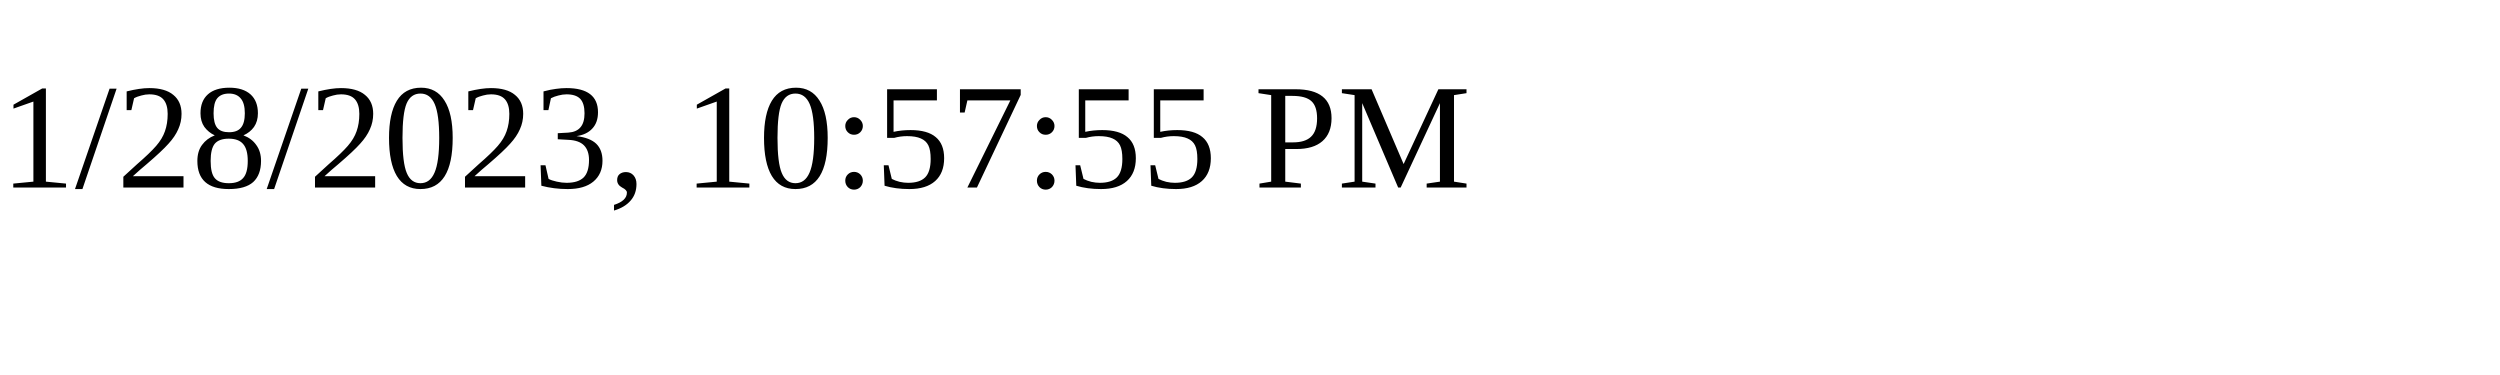
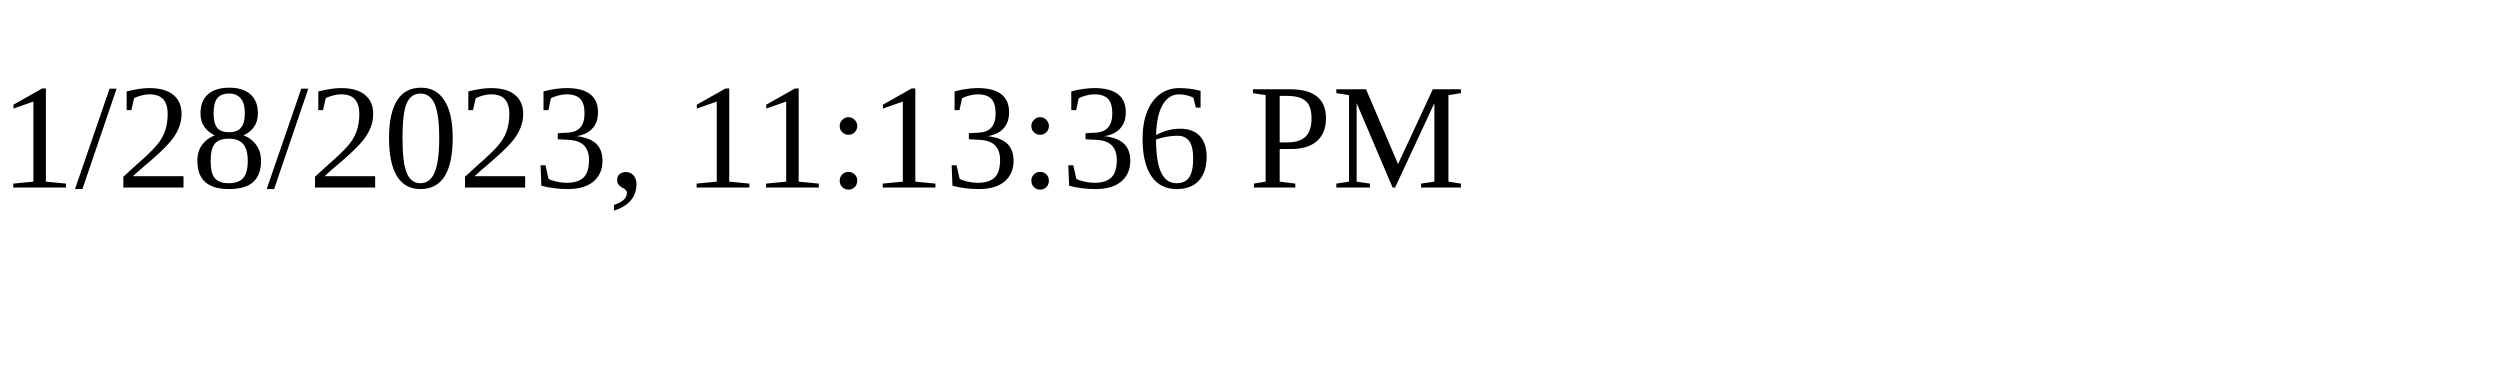
<svg xmlns="http://www.w3.org/2000/svg" height="30" width="200">
-   <text x="0" y="15">1/28/2023, 10:57:55 PM</text>
+   <text x="0" y="15">1/28/2023, 11:13:36 PM</text>
</svg>
